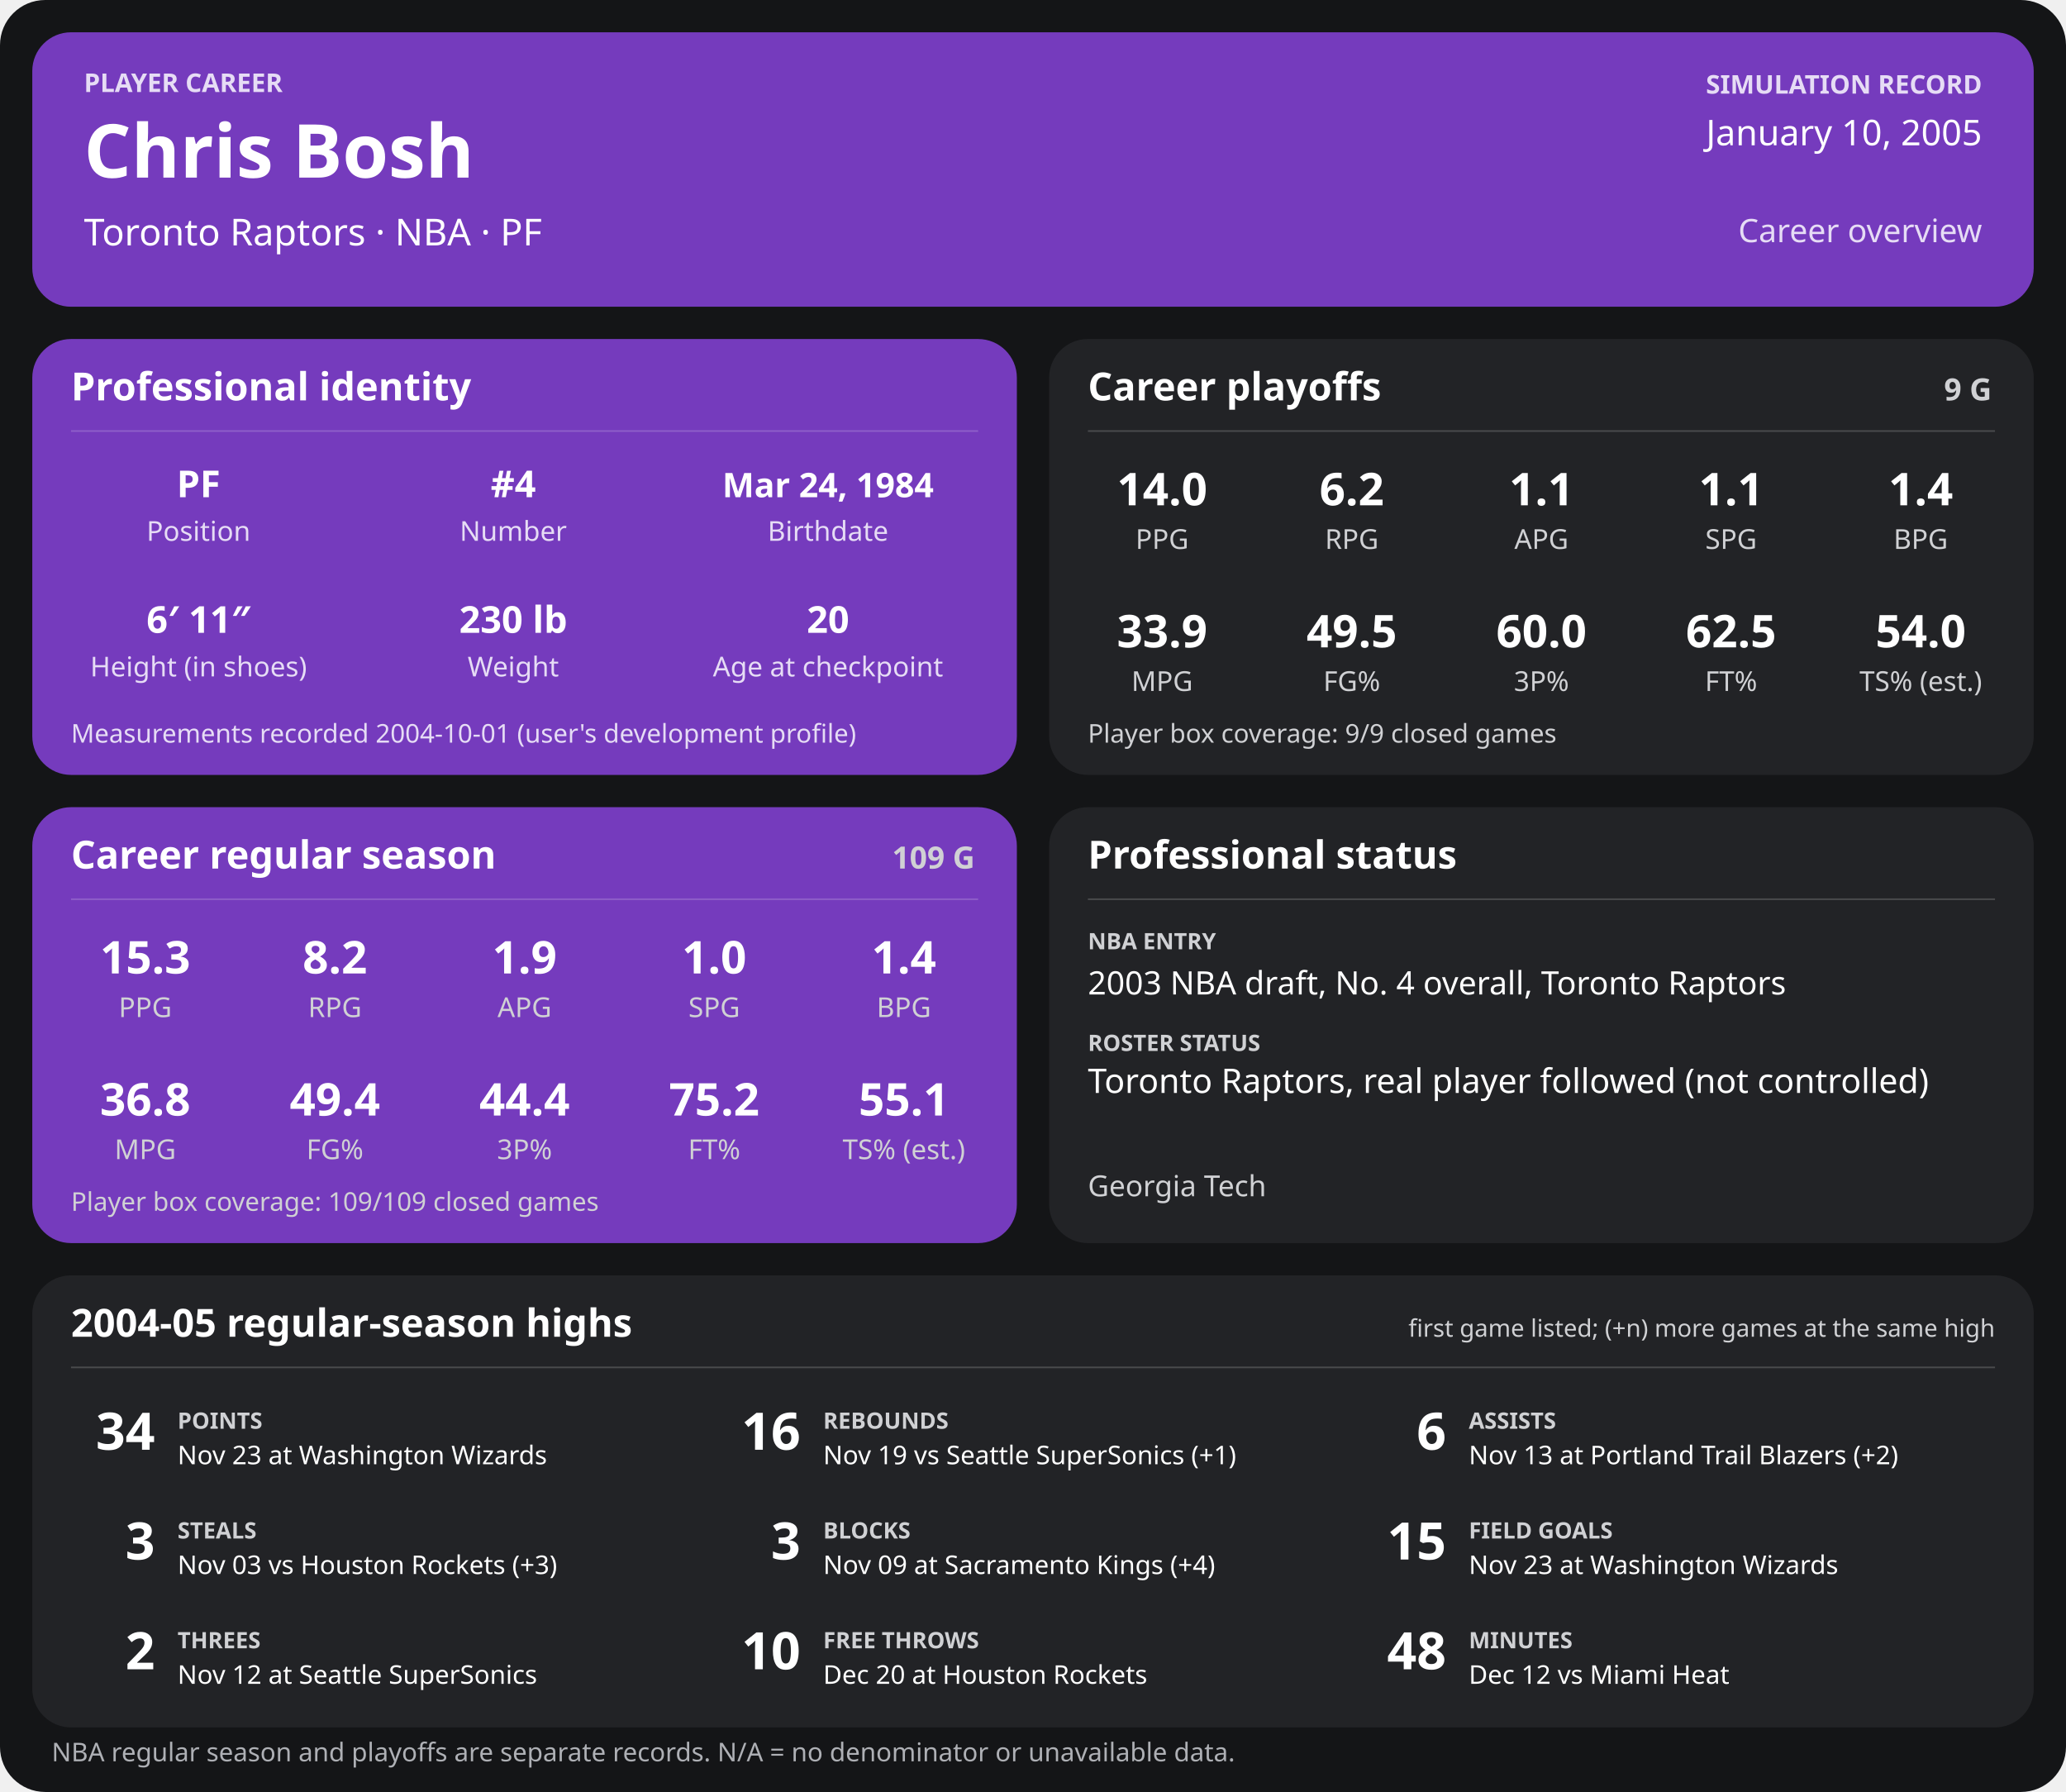
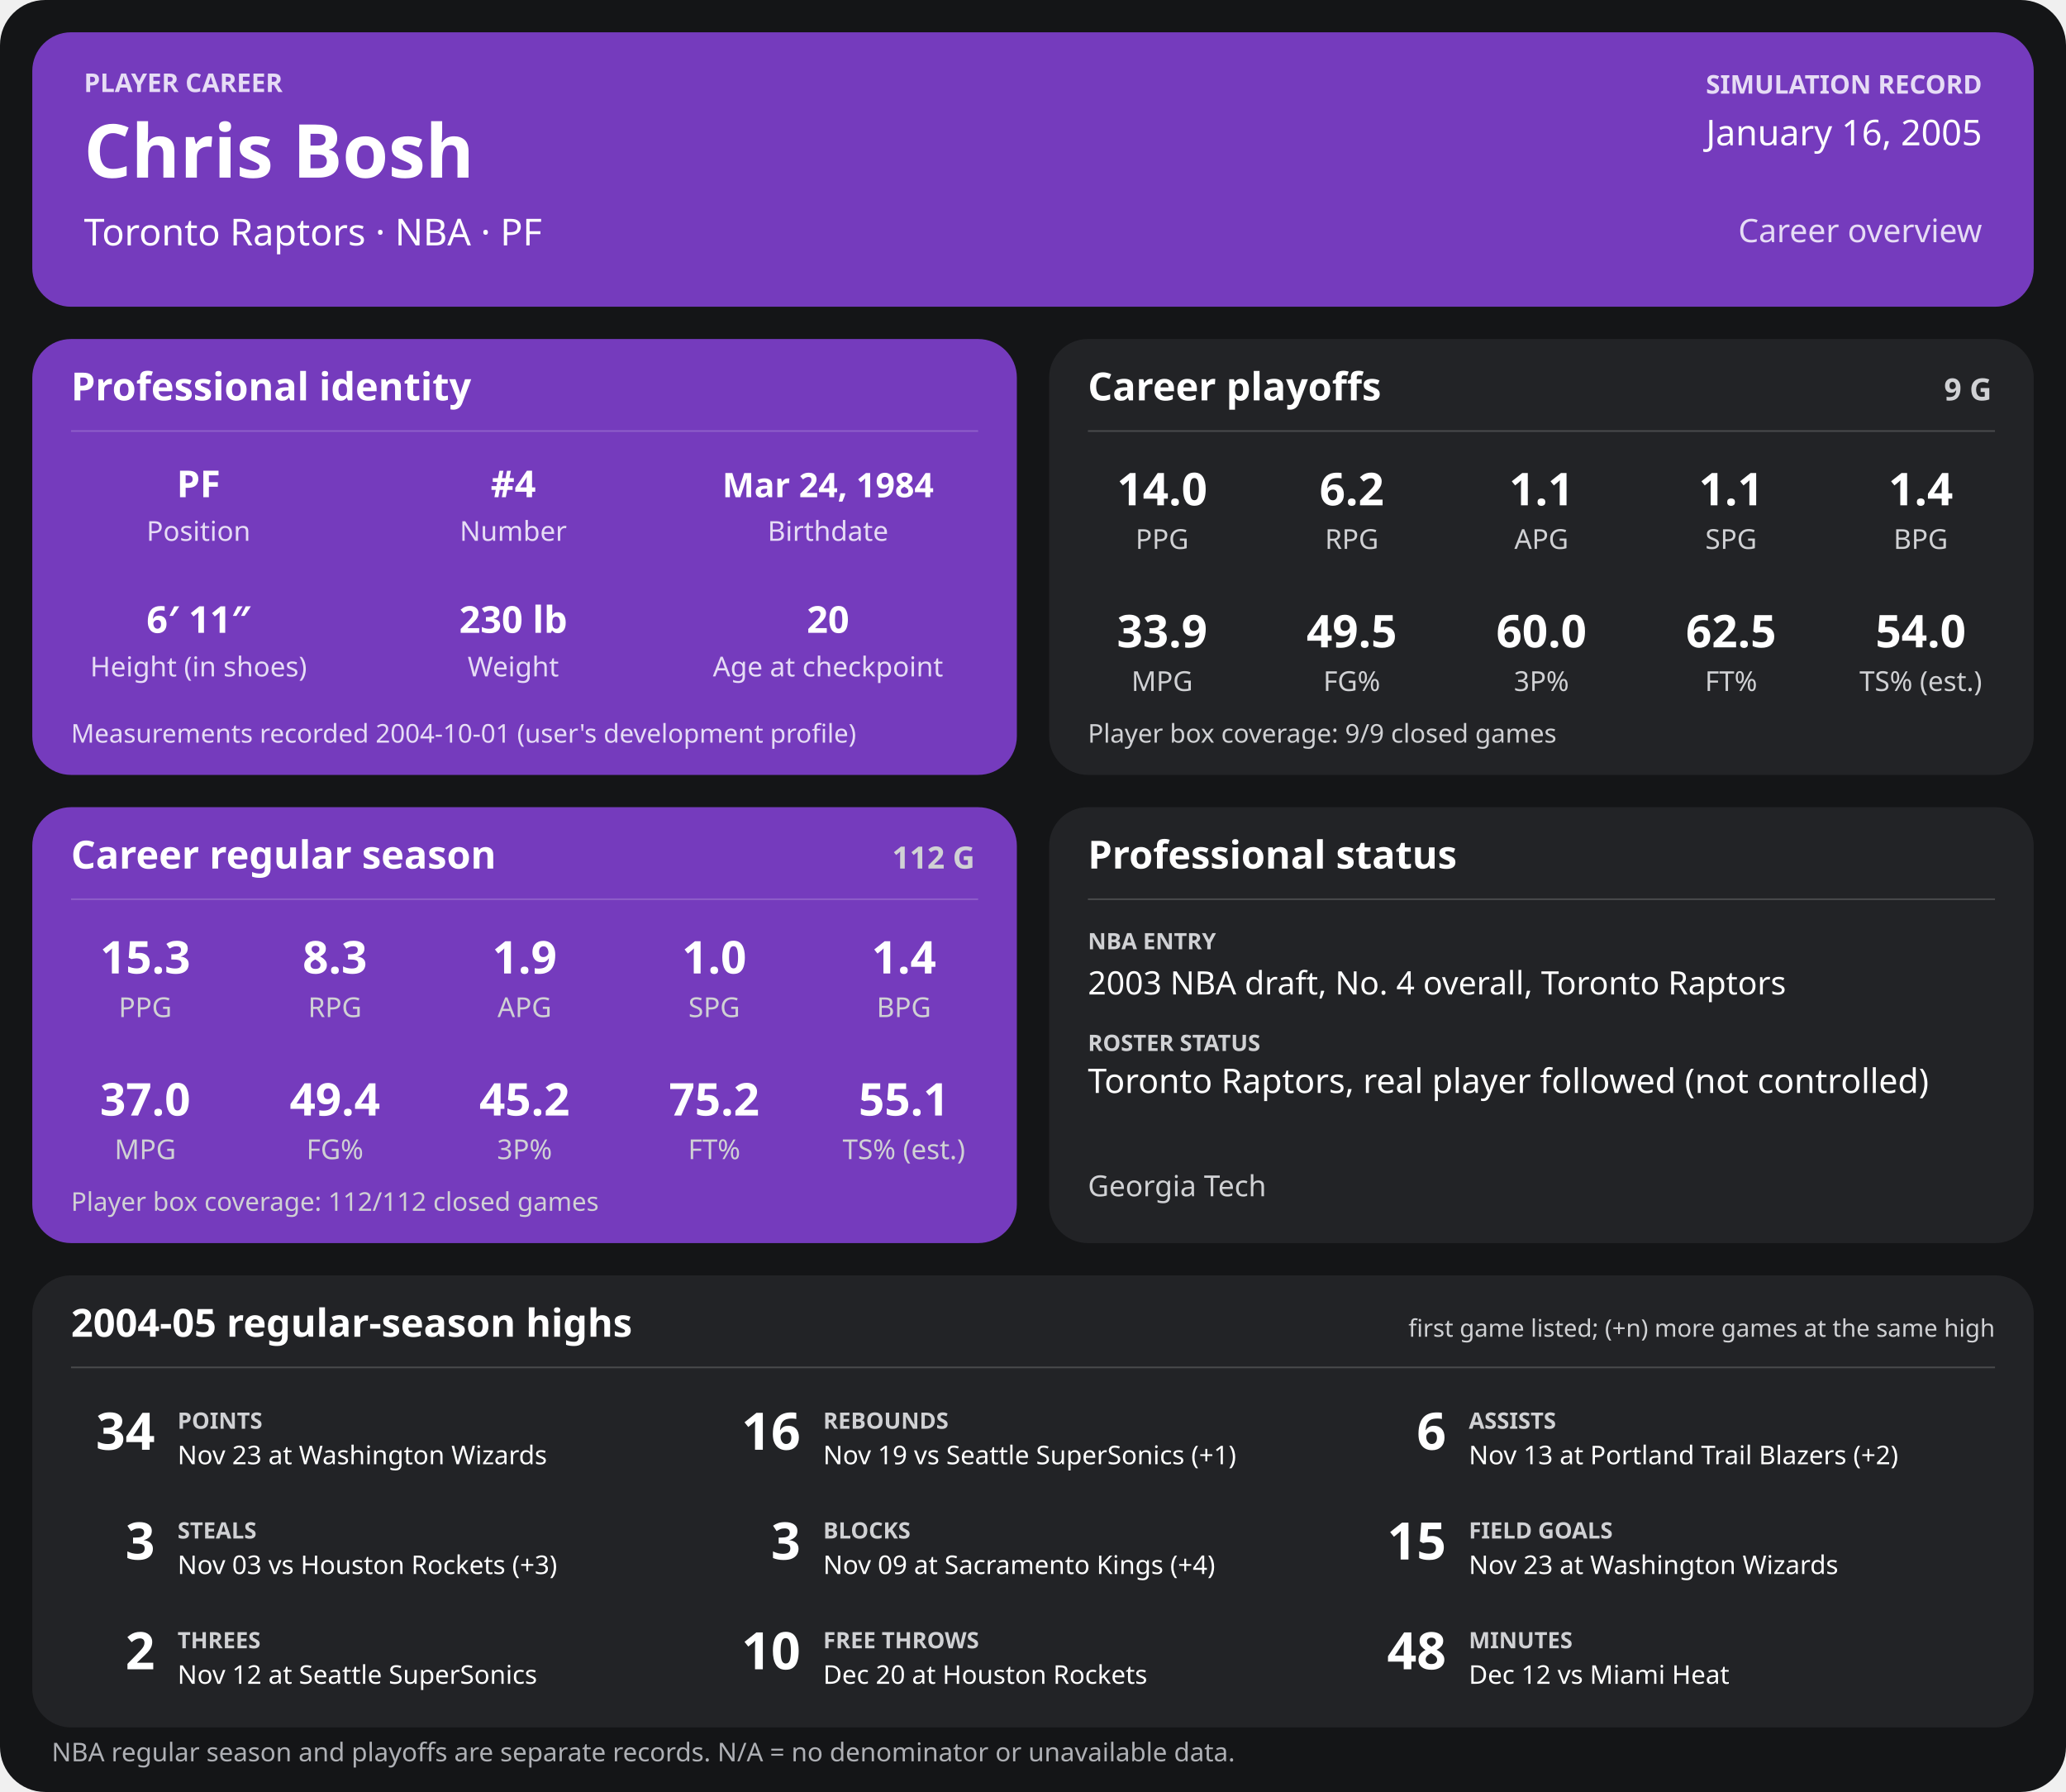
<svg xmlns="http://www.w3.org/2000/svg" width="1280" height="1110" viewBox="0 0 1280 1110" role="img" aria-labelledby="title desc">
  <rect width="1280" height="1110" rx="28" fill="#141517" />
  <g>
    <rect x="20" y="20" width="1240" height="170" rx="24" fill="#753bbd" />
    <text x="52" y="57" font-family="sans-serif" fill="#e6dcf5" font-size="16" font-weight="700" text-anchor="start">PLAYER CAREER</text>
    <text x="52" y="110" font-family="sans-serif" fill="#ffffff" font-size="46" font-weight="700" text-anchor="start">Chris Bosh</text>
    <text x="52" y="152" font-family="sans-serif" fill="#ffffff" font-size="23" font-weight="400" text-anchor="start">Toronto Raptors  ·  NBA  ·  PF</text>
    <text x="1228" y="58" font-family="sans-serif" fill="#e6dcf5" font-size="16" font-weight="700" text-anchor="end">SIMULATION RECORD</text>
-     <text x="1228" y="90" font-family="sans-serif" fill="#ffffff" font-size="22" font-weight="500" text-anchor="end">January 10, 2005</text>
+     <text x="1228" y="90" font-family="sans-serif" fill="#ffffff" font-size="22" font-weight="500" text-anchor="end">January 16, 2005</text>
    <text x="1228" y="150" font-family="sans-serif" fill="#e6dcf5" font-size="20" font-weight="500" text-anchor="end">Career overview</text>
    <rect x="20" y="210" width="610" height="270" rx="24" fill="#753bbd" />
    <text x="44" y="248" font-family="sans-serif" fill="#ffffff" font-size="24" font-weight="700" text-anchor="start">Professional identity</text>
    <line x1="44" y1="267" x2="606" y2="267" stroke="#ffffff" stroke-opacity="0.18" />
    <text x="123" y="308" font-family="sans-serif" fill="#ffffff" font-size="23" font-weight="600" text-anchor="middle">PF</text>
    <text x="123" y="335" font-family="sans-serif" fill="#e6dcf5" font-size="17" font-weight="400" text-anchor="middle">Position</text>
    <text x="318" y="308" font-family="sans-serif" fill="#ffffff" font-size="23" font-weight="600" text-anchor="middle">#4</text>
    <text x="318" y="335" font-family="sans-serif" fill="#e6dcf5" font-size="17" font-weight="400" text-anchor="middle">Number</text>
    <text x="513" y="308" font-family="sans-serif" fill="#ffffff" font-size="21" font-weight="600" text-anchor="middle">Mar 24, 1984</text>
    <text x="513" y="335" font-family="sans-serif" fill="#e6dcf5" font-size="17" font-weight="400" text-anchor="middle">Birthdate</text>
    <text x="123" y="392" font-family="sans-serif" fill="#ffffff" font-size="23" font-weight="600" text-anchor="middle">6′ 11″</text>
    <text x="123" y="419" font-family="sans-serif" fill="#e6dcf5" font-size="17" font-weight="400" text-anchor="middle">Height (in shoes)</text>
    <text x="318" y="392" font-family="sans-serif" fill="#ffffff" font-size="23" font-weight="600" text-anchor="middle">230 lb</text>
    <text x="318" y="419" font-family="sans-serif" fill="#e6dcf5" font-size="17" font-weight="400" text-anchor="middle">Weight</text>
    <text x="513" y="392" font-family="sans-serif" fill="#ffffff" font-size="23" font-weight="600" text-anchor="middle">20</text>
    <text x="513" y="419" font-family="sans-serif" fill="#e6dcf5" font-size="17" font-weight="400" text-anchor="middle">Age at checkpoint</text>
    <text x="44" y="460" font-family="sans-serif" fill="#e6dcf5" font-size="16" font-weight="400" text-anchor="start">Measurements recorded 2004-10-01 (user's development profile)</text>
    <rect x="650" y="210" width="610" height="270" rx="24" fill="#222326" />
    <text x="674" y="248" font-family="sans-serif" fill="#ffffff" font-size="24" font-weight="700" text-anchor="start">Career playoffs</text>
    <text x="1234" y="248" font-family="sans-serif" fill="#d0d1d4" font-size="19" font-weight="700" text-anchor="end">9 G</text>
    <line x1="674" y1="267" x2="1236" y2="267" stroke="#ffffff" stroke-opacity="0.18" />
    <text x="720.0" y="313" font-family="sans-serif" fill="#ffffff" font-size="28" font-weight="600" text-anchor="middle">14.0</text>
    <text x="720.0" y="340" font-family="sans-serif" fill="#d0d1d4" font-size="17" font-weight="400" text-anchor="middle">PPG</text>
    <text x="837.5" y="313" font-family="sans-serif" fill="#ffffff" font-size="28" font-weight="600" text-anchor="middle">6.2</text>
    <text x="837.5" y="340" font-family="sans-serif" fill="#d0d1d4" font-size="17" font-weight="400" text-anchor="middle">RPG</text>
    <text x="955.0" y="313" font-family="sans-serif" fill="#ffffff" font-size="28" font-weight="600" text-anchor="middle">1.1</text>
    <text x="955.0" y="340" font-family="sans-serif" fill="#d0d1d4" font-size="17" font-weight="400" text-anchor="middle">APG</text>
    <text x="1072.5" y="313" font-family="sans-serif" fill="#ffffff" font-size="28" font-weight="600" text-anchor="middle">1.1</text>
    <text x="1072.5" y="340" font-family="sans-serif" fill="#d0d1d4" font-size="17" font-weight="400" text-anchor="middle">SPG</text>
    <text x="1190.0" y="313" font-family="sans-serif" fill="#ffffff" font-size="28" font-weight="600" text-anchor="middle">1.4</text>
    <text x="1190.0" y="340" font-family="sans-serif" fill="#d0d1d4" font-size="17" font-weight="400" text-anchor="middle">BPG</text>
    <text x="720.0" y="401" font-family="sans-serif" fill="#ffffff" font-size="28" font-weight="600" text-anchor="middle">33.9</text>
    <text x="720.0" y="428" font-family="sans-serif" fill="#d0d1d4" font-size="17" font-weight="400" text-anchor="middle">MPG</text>
    <text x="837.5" y="401" font-family="sans-serif" fill="#ffffff" font-size="28" font-weight="600" text-anchor="middle">49.5</text>
    <text x="837.5" y="428" font-family="sans-serif" fill="#d0d1d4" font-size="17" font-weight="400" text-anchor="middle">FG%</text>
    <text x="955.0" y="401" font-family="sans-serif" fill="#ffffff" font-size="28" font-weight="600" text-anchor="middle">60.0</text>
    <text x="955.0" y="428" font-family="sans-serif" fill="#d0d1d4" font-size="17" font-weight="400" text-anchor="middle">3P%</text>
    <text x="1072.5" y="401" font-family="sans-serif" fill="#ffffff" font-size="28" font-weight="600" text-anchor="middle">62.5</text>
    <text x="1072.5" y="428" font-family="sans-serif" fill="#d0d1d4" font-size="17" font-weight="400" text-anchor="middle">FT%</text>
    <text x="1190.0" y="401" font-family="sans-serif" fill="#ffffff" font-size="28" font-weight="600" text-anchor="middle">54.0</text>
    <text x="1190.0" y="428" font-family="sans-serif" fill="#d0d1d4" font-size="17" font-weight="400" text-anchor="middle">TS% (est.)</text>
    <text x="674" y="460" font-family="sans-serif" fill="#d0d1d4" font-size="16" font-weight="400" text-anchor="start">Player box coverage: 9/9 closed games</text>
    <rect x="20" y="500" width="610" height="270" rx="24" fill="#753bbd" />
    <text x="44" y="538" font-family="sans-serif" fill="#ffffff" font-size="24" font-weight="700" text-anchor="start">Career regular season</text>
-     <text x="604" y="538" font-family="sans-serif" fill="#d0d1d4" font-size="19" font-weight="700" text-anchor="end">109 G</text>
+     <text x="604" y="538" font-family="sans-serif" fill="#d0d1d4" font-size="19" font-weight="700" text-anchor="end">112 G</text>
    <line x1="44" y1="557" x2="606" y2="557" stroke="#ffffff" stroke-opacity="0.18" />
    <text x="90.0" y="603" font-family="sans-serif" fill="#ffffff" font-size="28" font-weight="600" text-anchor="middle">15.3</text>
    <text x="90.0" y="630" font-family="sans-serif" fill="#d0d1d4" font-size="17" font-weight="400" text-anchor="middle">PPG</text>
-     <text x="207.5" y="603" font-family="sans-serif" fill="#ffffff" font-size="28" font-weight="600" text-anchor="middle">8.2</text>
+     <text x="207.5" y="603" font-family="sans-serif" fill="#ffffff" font-size="28" font-weight="600" text-anchor="middle">8.3</text>
    <text x="207.5" y="630" font-family="sans-serif" fill="#d0d1d4" font-size="17" font-weight="400" text-anchor="middle">RPG</text>
    <text x="325.0" y="603" font-family="sans-serif" fill="#ffffff" font-size="28" font-weight="600" text-anchor="middle">1.9</text>
    <text x="325.0" y="630" font-family="sans-serif" fill="#d0d1d4" font-size="17" font-weight="400" text-anchor="middle">APG</text>
    <text x="442.5" y="603" font-family="sans-serif" fill="#ffffff" font-size="28" font-weight="600" text-anchor="middle">1.0</text>
    <text x="442.5" y="630" font-family="sans-serif" fill="#d0d1d4" font-size="17" font-weight="400" text-anchor="middle">SPG</text>
    <text x="560.0" y="603" font-family="sans-serif" fill="#ffffff" font-size="28" font-weight="600" text-anchor="middle">1.4</text>
    <text x="560.0" y="630" font-family="sans-serif" fill="#d0d1d4" font-size="17" font-weight="400" text-anchor="middle">BPG</text>
-     <text x="90.0" y="691" font-family="sans-serif" fill="#ffffff" font-size="28" font-weight="600" text-anchor="middle">36.8</text>
+     <text x="90.0" y="691" font-family="sans-serif" fill="#ffffff" font-size="28" font-weight="600" text-anchor="middle">37.0</text>
    <text x="90.0" y="718" font-family="sans-serif" fill="#d0d1d4" font-size="17" font-weight="400" text-anchor="middle">MPG</text>
    <text x="207.5" y="691" font-family="sans-serif" fill="#ffffff" font-size="28" font-weight="600" text-anchor="middle">49.4</text>
    <text x="207.5" y="718" font-family="sans-serif" fill="#d0d1d4" font-size="17" font-weight="400" text-anchor="middle">FG%</text>
-     <text x="325.0" y="691" font-family="sans-serif" fill="#ffffff" font-size="28" font-weight="600" text-anchor="middle">44.4</text>
+     <text x="325.0" y="691" font-family="sans-serif" fill="#ffffff" font-size="28" font-weight="600" text-anchor="middle">45.2</text>
    <text x="325.0" y="718" font-family="sans-serif" fill="#d0d1d4" font-size="17" font-weight="400" text-anchor="middle">3P%</text>
    <text x="442.5" y="691" font-family="sans-serif" fill="#ffffff" font-size="28" font-weight="600" text-anchor="middle">75.2</text>
    <text x="442.5" y="718" font-family="sans-serif" fill="#d0d1d4" font-size="17" font-weight="400" text-anchor="middle">FT%</text>
    <text x="560.0" y="691" font-family="sans-serif" fill="#ffffff" font-size="28" font-weight="600" text-anchor="middle">55.1</text>
    <text x="560.0" y="718" font-family="sans-serif" fill="#d0d1d4" font-size="17" font-weight="400" text-anchor="middle">TS% (est.)</text>
-     <text x="44" y="750" font-family="sans-serif" fill="#d0d1d4" font-size="16" font-weight="400" text-anchor="start">Player box coverage: 109/109 closed games</text>
+     <text x="44" y="750" font-family="sans-serif" fill="#d0d1d4" font-size="16" font-weight="400" text-anchor="start">Player box coverage: 112/112 closed games</text>
    <rect x="650" y="500" width="610" height="270" rx="24" fill="#222326" />
    <text x="674" y="538" font-family="sans-serif" fill="#ffffff" font-size="24" font-weight="700" text-anchor="start">Professional status</text>
    <line x1="674" y1="557" x2="1236" y2="557" stroke="#ffffff" stroke-opacity="0.18" />
    <text x="674" y="588" font-family="sans-serif" fill="#d0d1d4" font-size="14" font-weight="700" text-anchor="start">NBA ENTRY</text>
    <text x="674" y="616" font-family="sans-serif" fill="#ffffff" font-size="20" font-weight="500" text-anchor="start">2003 NBA draft, No. 4 overall, Toronto Raptors</text>
    <text x="674" y="651" font-family="sans-serif" fill="#d0d1d4" font-size="14" font-weight="700" text-anchor="start">ROSTER STATUS</text>
    <text x="674" y="677" font-family="sans-serif" fill="#ffffff" font-size="21" font-weight="500" text-anchor="start">Toronto Raptors, real player followed (not controlled)</text>
    <text x="674" y="741" font-family="sans-serif" fill="#d0d1d4" font-size="18" font-weight="400" text-anchor="start">Georgia Tech</text>
    <rect x="20" y="790" width="1240" height="280" rx="24" fill="#222326" />
    <text x="44" y="828" font-family="sans-serif" fill="#ffffff" font-size="24" font-weight="700" text-anchor="start">2004-05 regular-season highs</text>
    <text x="1236" y="828" font-family="sans-serif" fill="#d0d1d4" font-size="15" font-weight="400" text-anchor="end">first game listed; (+n) more games at the same high</text>
    <line x1="44" y1="847" x2="1236" y2="847" stroke="#ffffff" stroke-opacity="0.18" />
    <text x="96" y="898" font-family="sans-serif" fill="#ffffff" font-size="32" font-weight="700" text-anchor="end">34</text>
    <text x="110" y="885" font-family="sans-serif" fill="#d0d1d4" font-size="14" font-weight="700" text-anchor="start">POINTS</text>
    <text x="110" y="907" font-family="sans-serif" fill="#ffffff" font-size="16" font-weight="400" text-anchor="start">Nov 23 at Washington Wizards</text>
    <text x="496" y="898" font-family="sans-serif" fill="#ffffff" font-size="32" font-weight="700" text-anchor="end">16</text>
    <text x="510" y="885" font-family="sans-serif" fill="#d0d1d4" font-size="14" font-weight="700" text-anchor="start">REBOUNDS</text>
    <text x="510" y="907" font-family="sans-serif" fill="#ffffff" font-size="16" font-weight="400" text-anchor="start">Nov 19 vs Seattle SuperSonics (+1)</text>
    <text x="896" y="898" font-family="sans-serif" fill="#ffffff" font-size="32" font-weight="700" text-anchor="end">6</text>
    <text x="910" y="885" font-family="sans-serif" fill="#d0d1d4" font-size="14" font-weight="700" text-anchor="start">ASSISTS</text>
    <text x="910" y="907" font-family="sans-serif" fill="#ffffff" font-size="16" font-weight="400" text-anchor="start">Nov 13 at Portland Trail Blazers (+2)</text>
    <text x="96" y="966" font-family="sans-serif" fill="#ffffff" font-size="32" font-weight="700" text-anchor="end">3</text>
    <text x="110" y="953" font-family="sans-serif" fill="#d0d1d4" font-size="14" font-weight="700" text-anchor="start">STEALS</text>
    <text x="110" y="975" font-family="sans-serif" fill="#ffffff" font-size="16" font-weight="400" text-anchor="start">Nov 03 vs Houston Rockets (+3)</text>
    <text x="496" y="966" font-family="sans-serif" fill="#ffffff" font-size="32" font-weight="700" text-anchor="end">3</text>
    <text x="510" y="953" font-family="sans-serif" fill="#d0d1d4" font-size="14" font-weight="700" text-anchor="start">BLOCKS</text>
    <text x="510" y="975" font-family="sans-serif" fill="#ffffff" font-size="16" font-weight="400" text-anchor="start">Nov 09 at Sacramento Kings (+4)</text>
    <text x="896" y="966" font-family="sans-serif" fill="#ffffff" font-size="32" font-weight="700" text-anchor="end">15</text>
    <text x="910" y="953" font-family="sans-serif" fill="#d0d1d4" font-size="14" font-weight="700" text-anchor="start">FIELD GOALS</text>
    <text x="910" y="975" font-family="sans-serif" fill="#ffffff" font-size="16" font-weight="400" text-anchor="start">Nov 23 at Washington Wizards</text>
    <text x="96" y="1034" font-family="sans-serif" fill="#ffffff" font-size="32" font-weight="700" text-anchor="end">2</text>
    <text x="110" y="1021" font-family="sans-serif" fill="#d0d1d4" font-size="14" font-weight="700" text-anchor="start">THREES</text>
    <text x="110" y="1043" font-family="sans-serif" fill="#ffffff" font-size="16" font-weight="400" text-anchor="start">Nov 12 at Seattle SuperSonics</text>
    <text x="496" y="1034" font-family="sans-serif" fill="#ffffff" font-size="32" font-weight="700" text-anchor="end">10</text>
    <text x="510" y="1021" font-family="sans-serif" fill="#d0d1d4" font-size="14" font-weight="700" text-anchor="start">FREE THROWS</text>
    <text x="510" y="1043" font-family="sans-serif" fill="#ffffff" font-size="16" font-weight="400" text-anchor="start">Dec 20 at Houston Rockets</text>
    <text x="896" y="1034" font-family="sans-serif" fill="#ffffff" font-size="32" font-weight="700" text-anchor="end">48</text>
    <text x="910" y="1021" font-family="sans-serif" fill="#d0d1d4" font-size="14" font-weight="700" text-anchor="start">MINUTES</text>
    <text x="910" y="1043" font-family="sans-serif" fill="#ffffff" font-size="16" font-weight="400" text-anchor="start">Dec 12 vs Miami Heat</text>
    <text x="32" y="1091" font-family="sans-serif" fill="#aeb0b5" font-size="16" font-weight="400" text-anchor="start">NBA regular season and playoffs are separate records. N/A = no denominator or unavailable data.</text>
  </g>
</svg>
